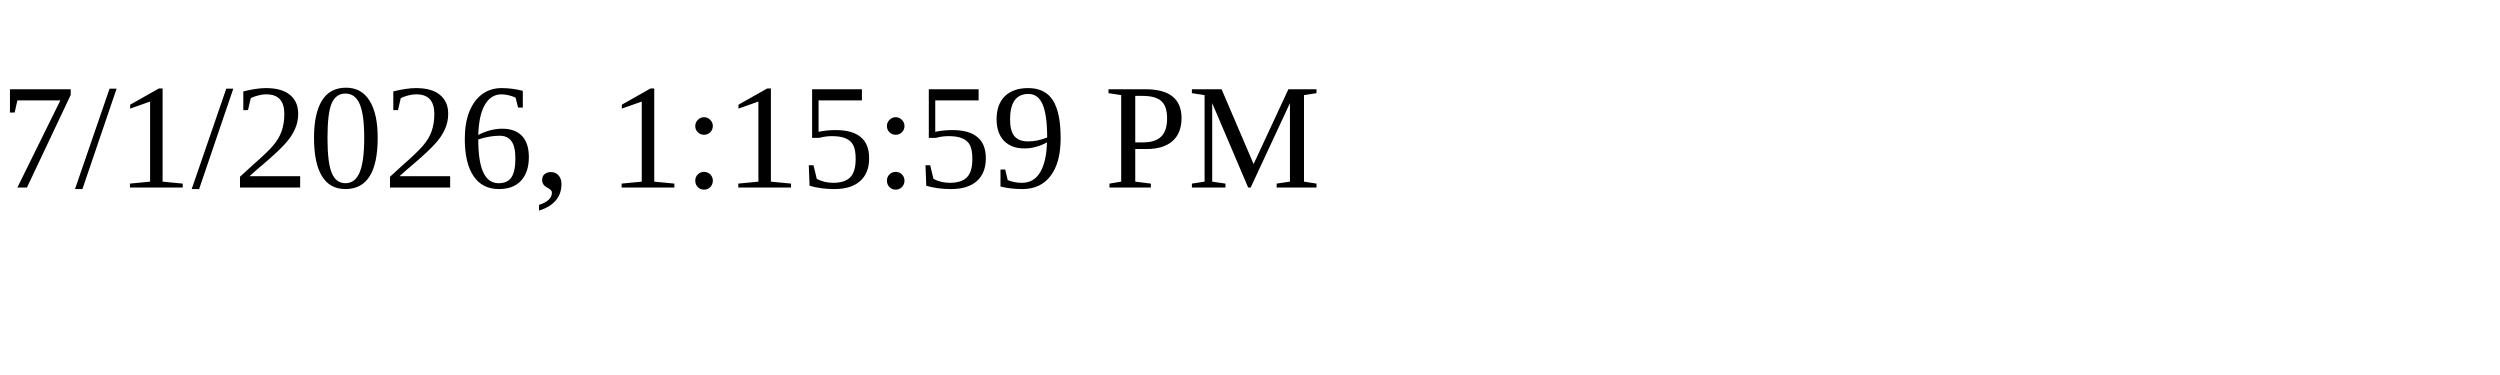
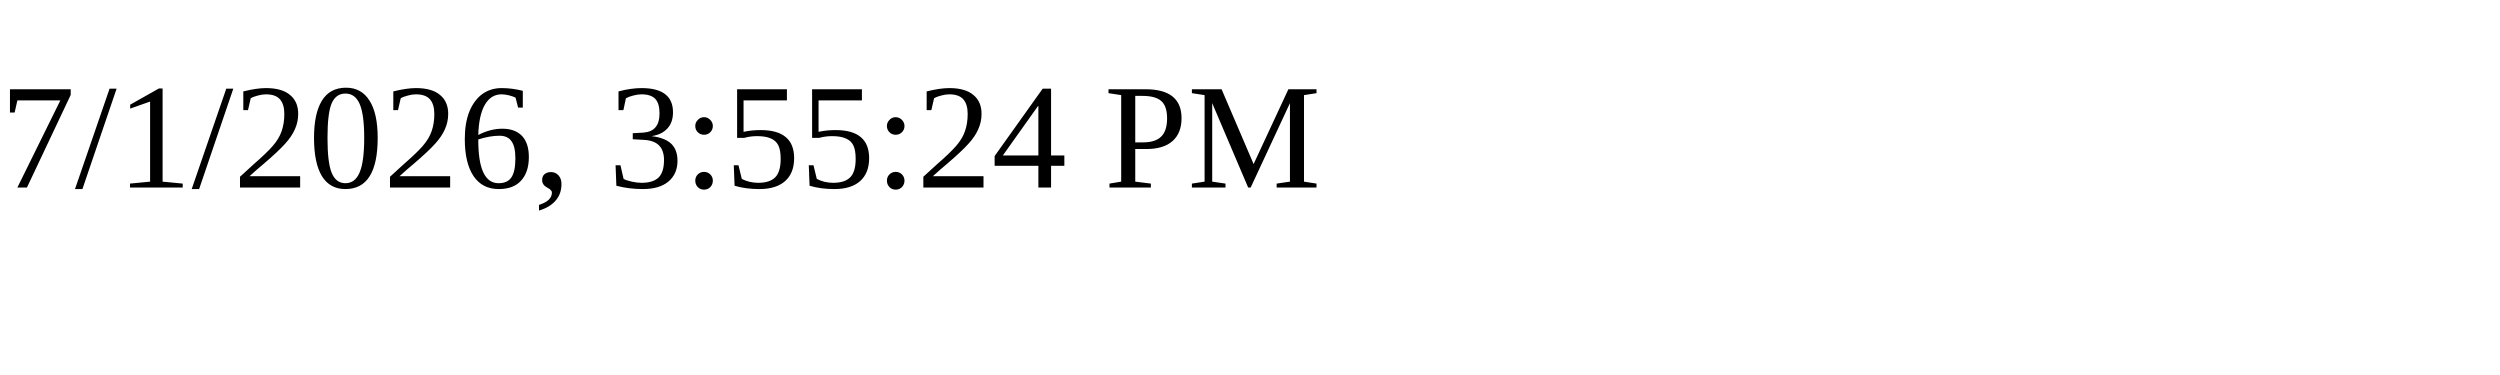
<svg xmlns="http://www.w3.org/2000/svg" height="30" width="200">
-   <text x="0" y="15">7/1/2026, 1:15:59 PM</text>
+   <text x="0" y="15">7/1/2026, 3:55:24 PM</text>
</svg>
